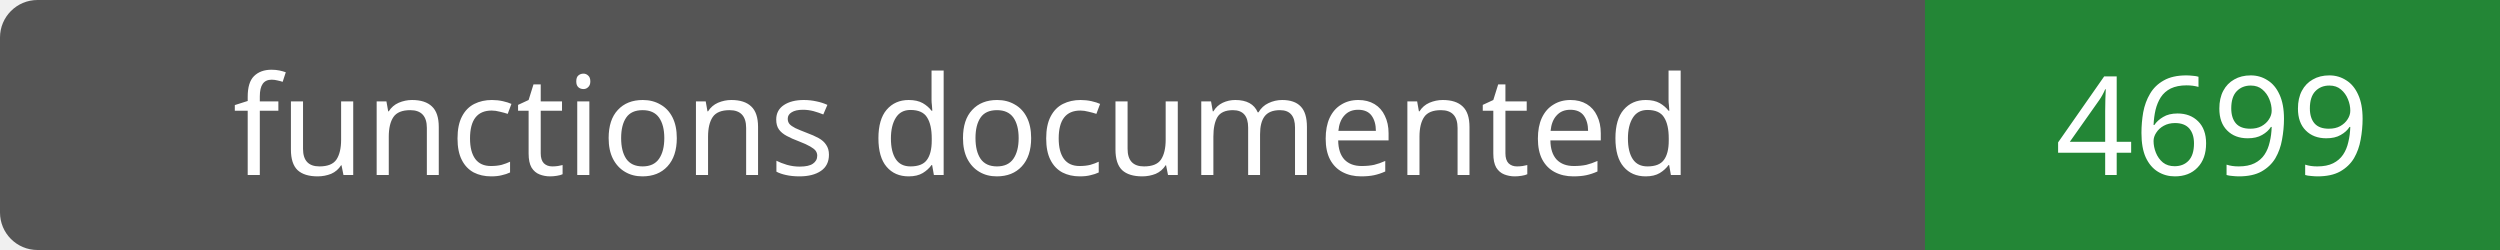
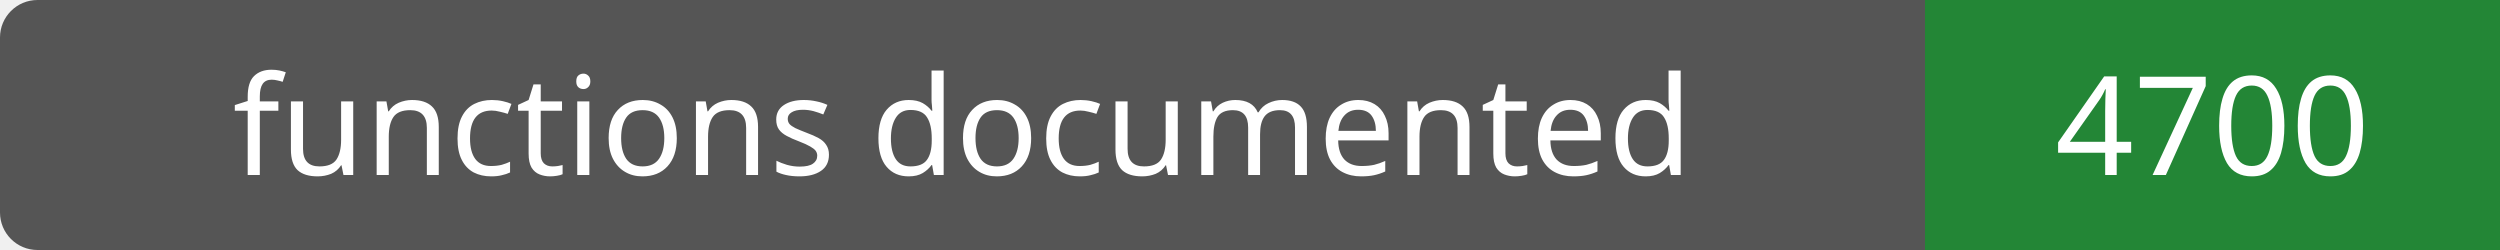
- <svg xmlns="http://www.w3.org/2000/svg" width="200" height="20" role="img" aria-label="functions documented: 4699">
+ <svg xmlns="http://www.w3.org/2000/svg" width="200" height="20" role="img" aria-label="functions documented: 4700">
  <rect width="200" height="20" rx="3" fill="#555" />
  <path fill="#238636" d="M154 0h46v20H154z" />
  <g fill="#fff" text-anchor="middle" font-family="Verdana,sans-serif" font-size="11">
    <text x="77.0" y="14">functions documented</text>
-     <text x="177.0" y="14">4699</text>
+     <text x="177.0" y="14">4700</text>
  </g>
</svg>
